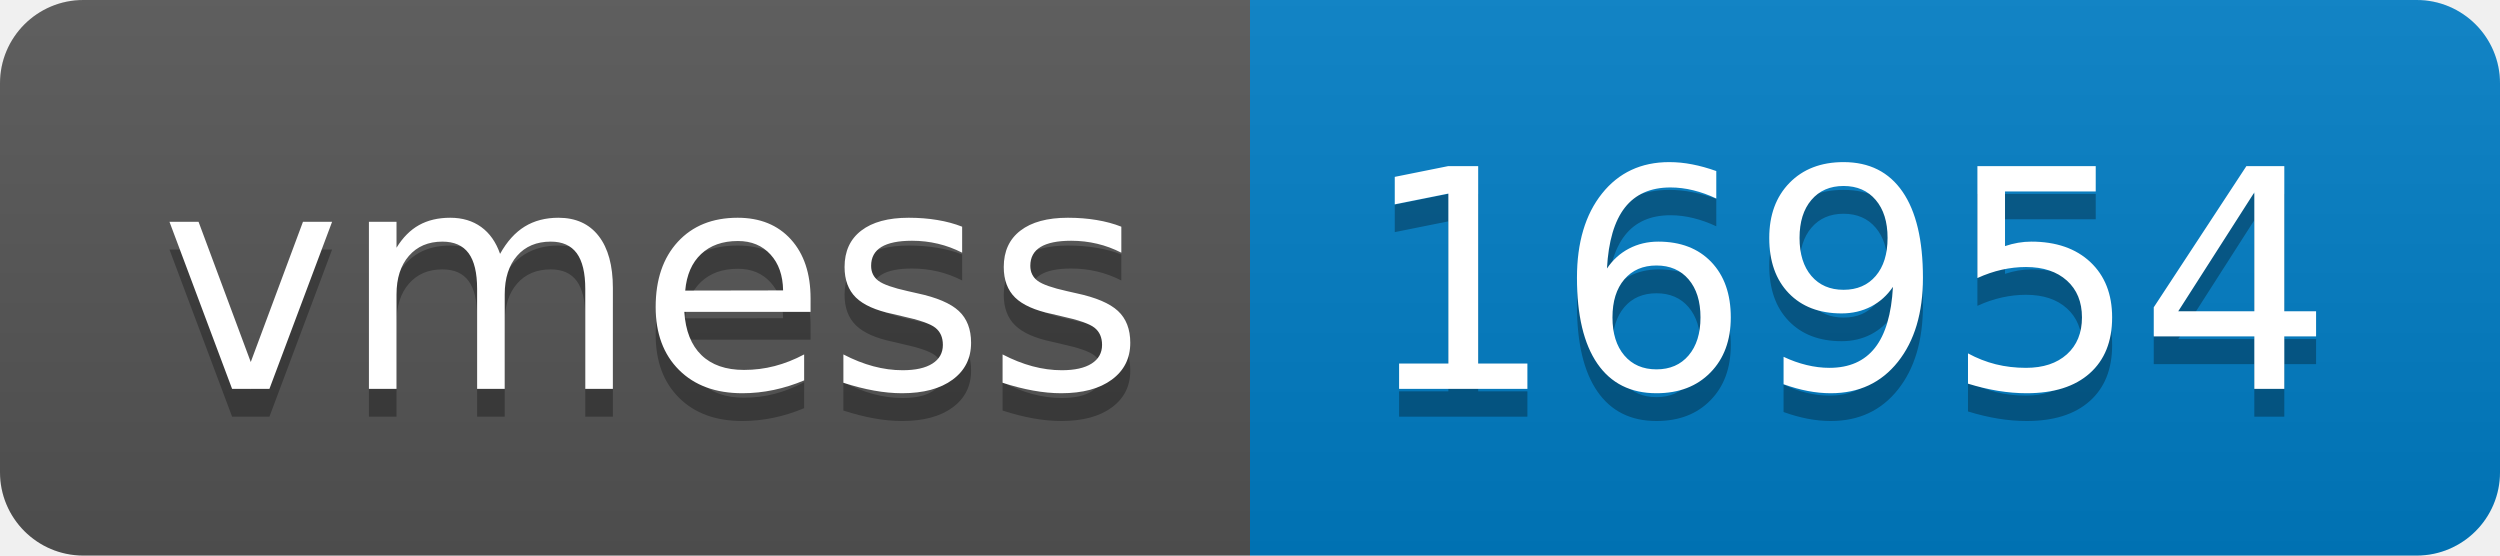
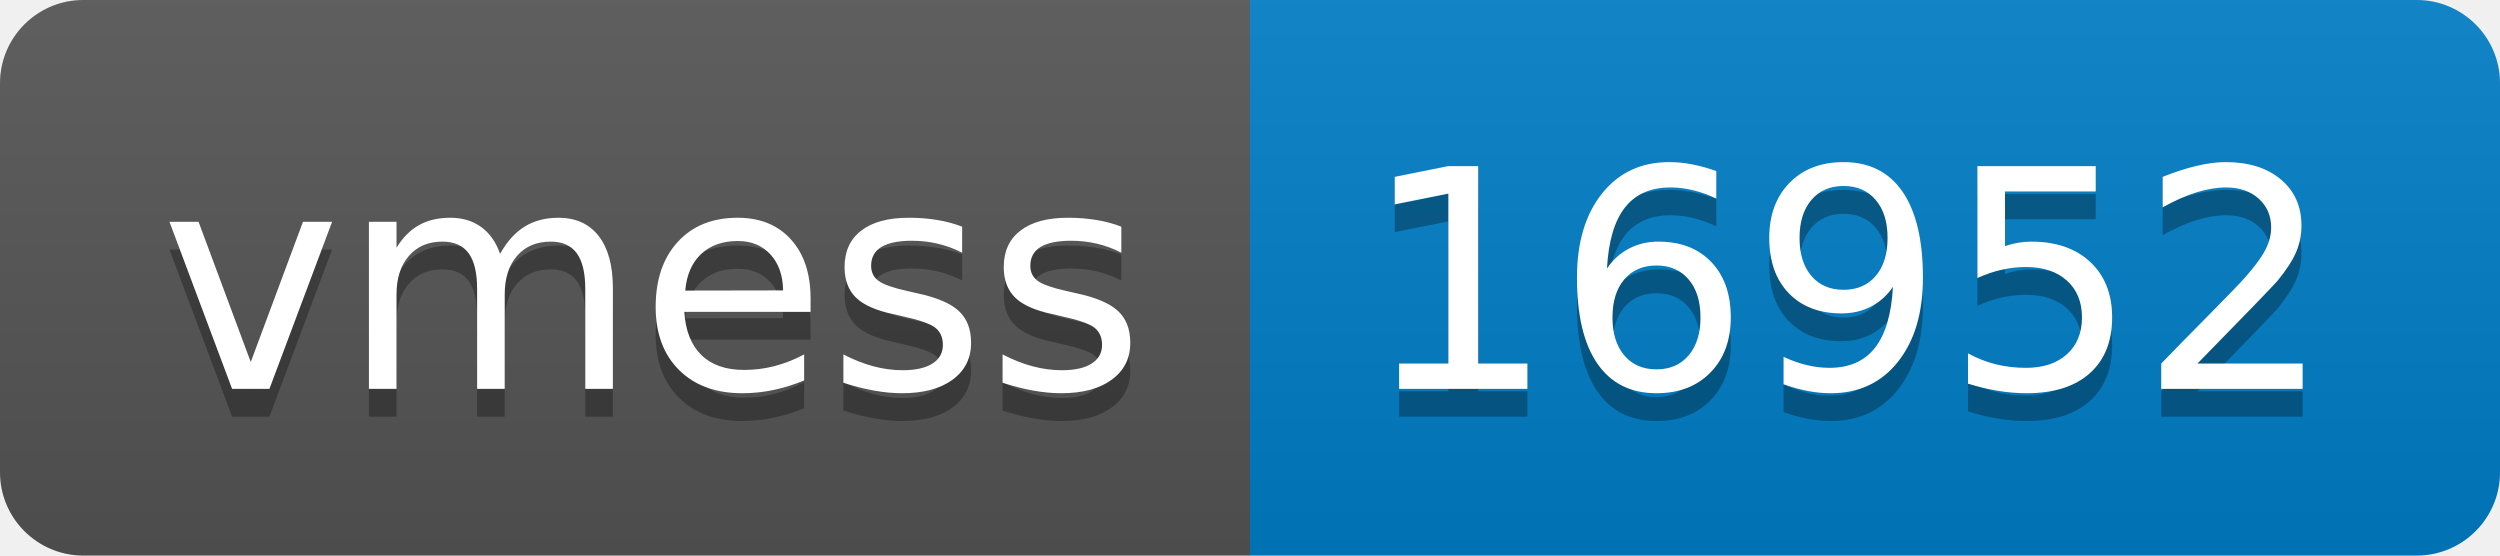
- <svg xmlns="http://www.w3.org/2000/svg" width="90" height="20" role="img" aria-label="vmess: 16954">
+ <svg xmlns="http://www.w3.org/2000/svg" width="90" height="20" role="img" aria-label="vmess: 16952">
  <linearGradient id="s" x2="0" y2="100%">
    <stop offset="0" stop-color="#bbb" stop-opacity=".1" />
    <stop offset="1" stop-opacity=".1" />
  </linearGradient>
  <clipPath id="r">
    <rect width="90" height="20" rx="3" fill="#fff" />
  </clipPath>
  <g clip-path="url(#r)">
    <rect width="45" height="20" fill="#555" />
    <rect x="45" width="45" height="20" fill="#007ec6" />
    <rect width="90" height="20" fill="url(#s)" />
  </g>
  <g fill="#fff" text-anchor="middle" font-family="Verdana,Geneva,DejaVu Sans,sans-serif" text-rendering="geometricPrecision" font-size="110">
    <text aria-hidden="true" x="235" y="150" fill="#010101" fill-opacity=".3" transform="scale(.1)" textLength="350">vmess</text>
    <text x="235" y="140" transform="scale(.1)" fill="#fff" textLength="350">vmess</text>
-     <text aria-hidden="true" x="665" y="150" fill="#010101" fill-opacity=".3" transform="scale(.1)" textLength="350">16954</text>
-     <text x="665" y="140" transform="scale(.1)" fill="#fff" textLength="350">16954</text>
+     <text aria-hidden="true" x="665" y="150" fill="#010101" fill-opacity=".3" transform="scale(.1)" textLength="350">16952</text>
+     <text x="665" y="140" transform="scale(.1)" fill="#fff" textLength="350">16952</text>
  </g>
</svg>
